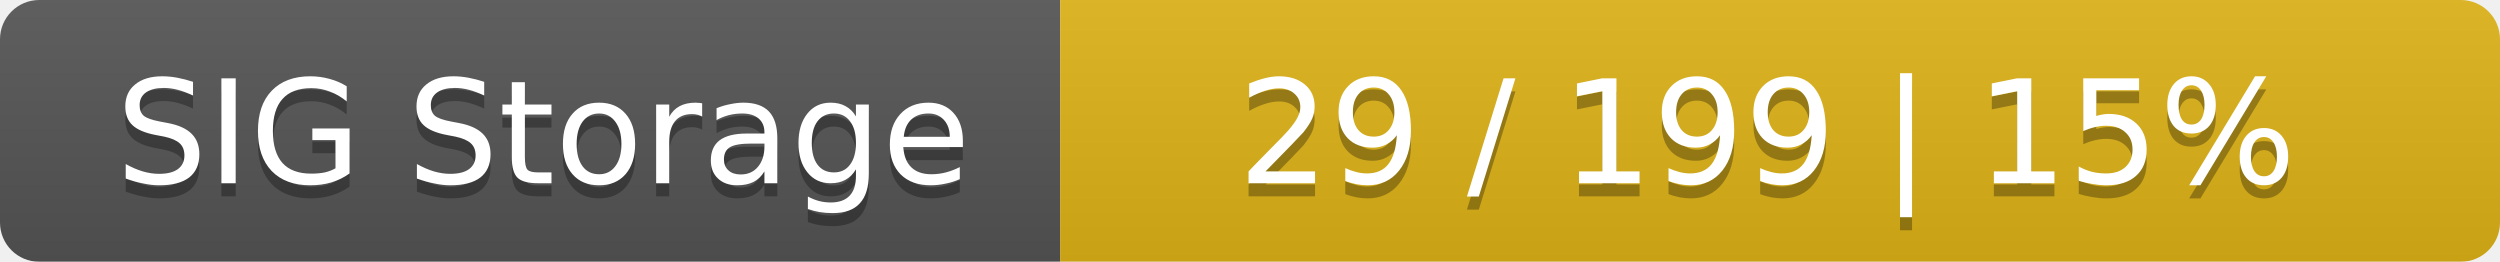
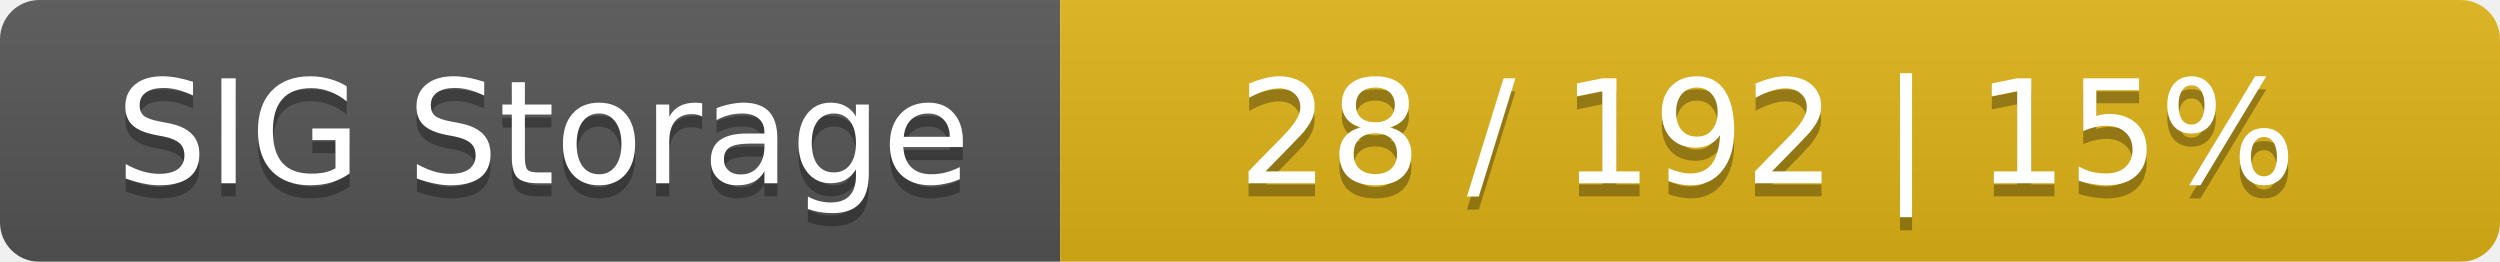
<svg xmlns="http://www.w3.org/2000/svg" width="191" height="20">
  <linearGradient id="smooth" x2="0" y2="100%">
    <stop offset="0" stop-color="#bbb" stop-opacity=".1" />
    <stop offset="1" stop-opacity=".1" />
  </linearGradient>
  <mask id="round">
    <rect width="191" height="20" rx="3" fill="#fff" />
  </mask>
  <g mask="url(#round)">
    <rect width="81" height="20" fill="#555" />
    <rect x="81" width="110" height="20" fill="#dfb317" />
    <rect width="191" height="20" fill="url(#smooth)" />
  </g>
  <g fill="#fff" text-anchor="middle" font-family="DejaVu Sans,Verdana,Geneva,sans-serif" font-size="11">
    <text x="41.5" y="15" fill="#010101" fill-opacity=".3">SIG Storage</text>
    <text x="41.5" y="14">SIG Storage</text>
-     <text x="135" y="15" fill="#010101" fill-opacity=".3">29 / 199    |    15%</text>
-     <text x="135" y="14">29 / 199    |    15%</text>
+     <text x="135" y="15" fill="#010101" fill-opacity=".3">28 / 192    |    15%</text>
+     <text x="135" y="14">28 / 192    |    15%</text>
  </g>
</svg>
